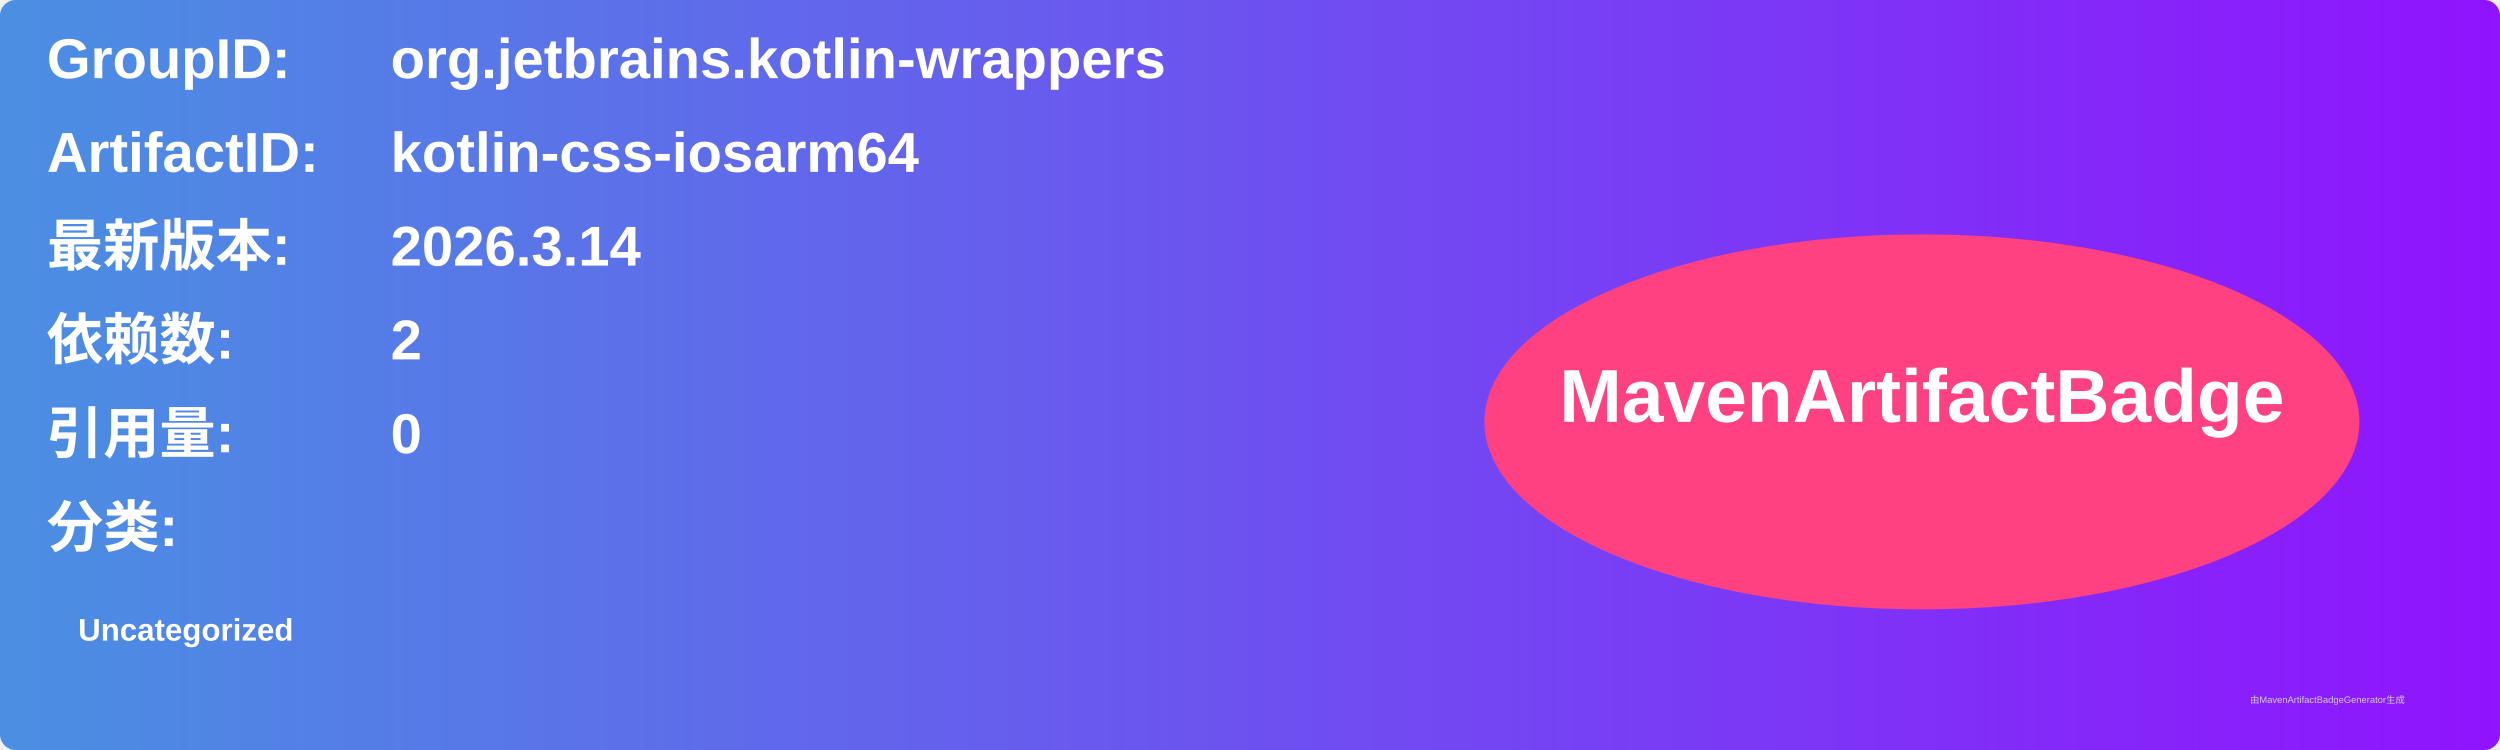
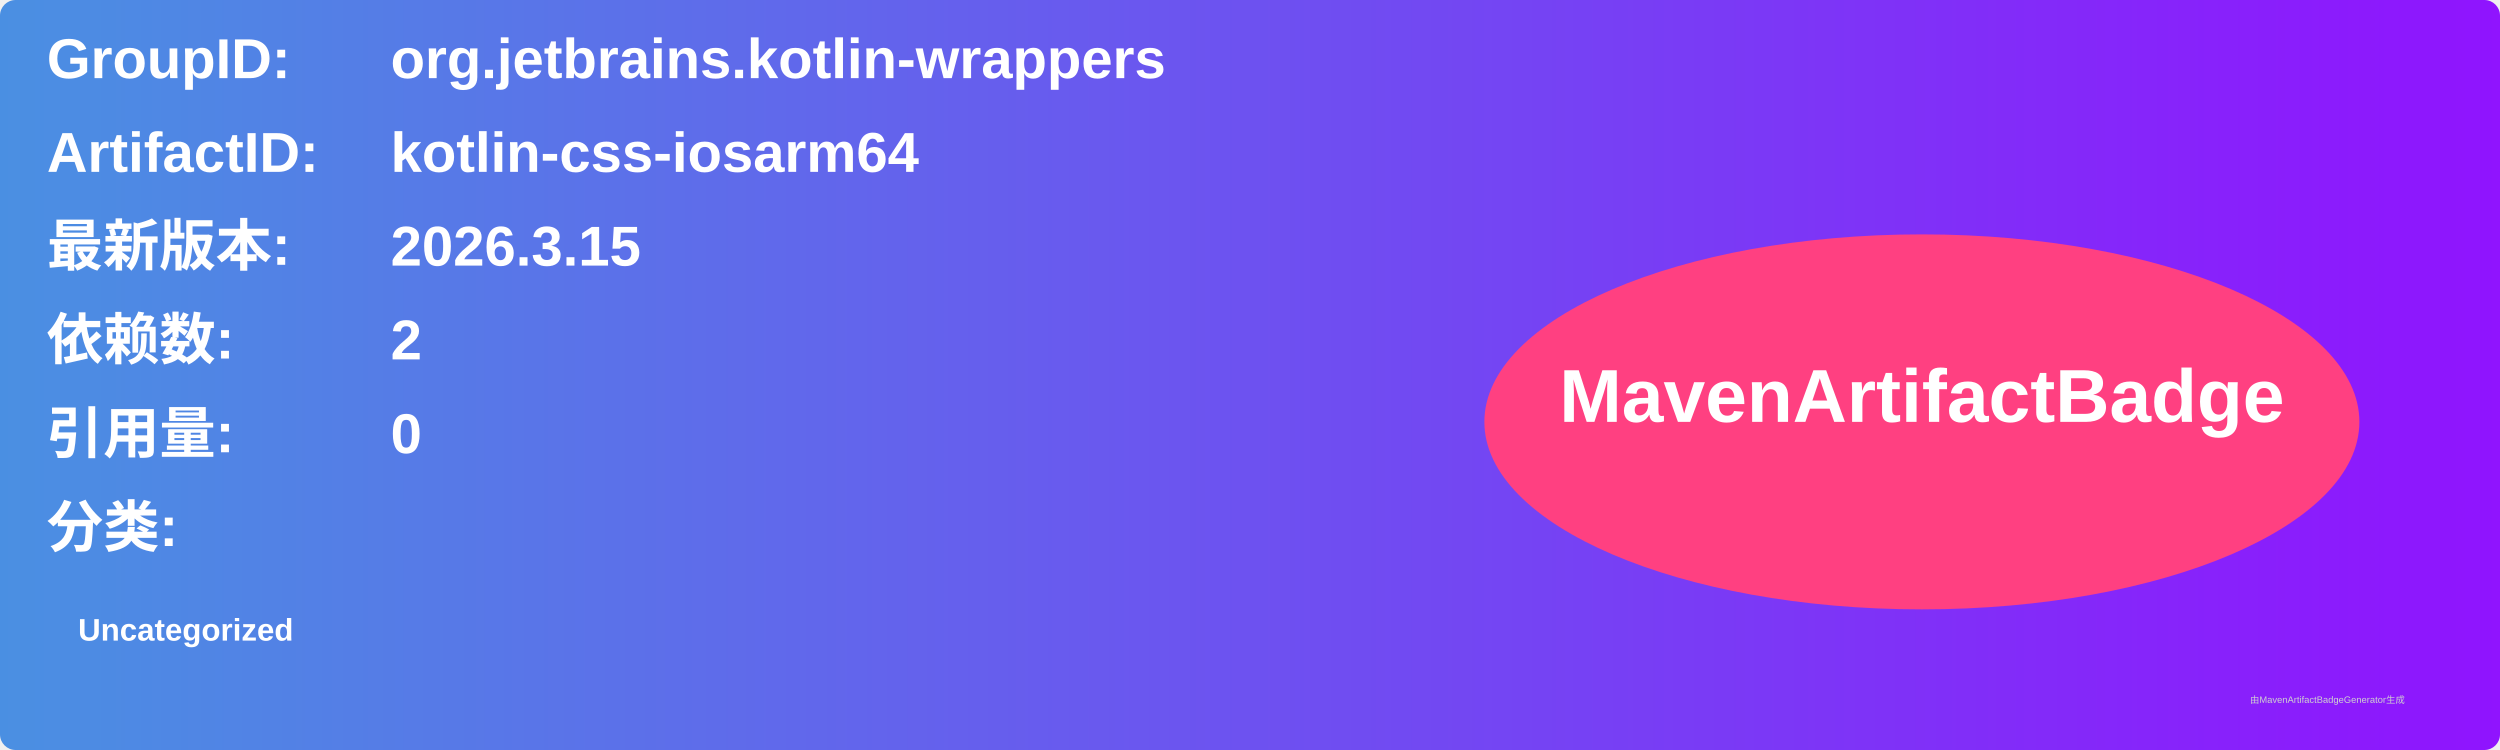
<svg xmlns="http://www.w3.org/2000/svg" width="800" height="240" viewBox="0 0 800 240">
  <linearGradient id="grad" x1="0%" y1="0%" x2="100%" y2="0%">
    <stop offset="0%" stop-color="#4a90e2" />
    <stop offset="100%" stop-color="#9013fe" />
  </linearGradient>
  <rect width="100%" height="100%" rx="5" ry="5" fill="url(#grad)" />
  <g transform="translate(15, 15)">
    <text x="0" y="10" font-family="Arial" font-size="18" fill="white" font-weight="bold" width="260">GroupID:</text>
    <text x="110" y="10" font-family="Arial" font-size="18" fill="white" font-weight="bold" width="460">org.jetbrains.kotlin-wrappers</text>
    <text x="0" y="40" font-family="Arial" font-size="18" fill="white" font-weight="bold" width="260">ArtifactID:</text>
    <text x="110" y="40" font-family="Arial" font-size="18" fill="white" font-weight="bold" width="460">kotlin-css-iosarm64</text>
    <text x="0" y="70" font-family="Arial" font-size="18" fill="white" font-weight="bold">最新版本:</text>
    <text x="110" y="70" font-family="Arial" font-size="18" fill="white" font-weight="bold">
-       <tspan font-weight="bold">2026.3.14</tspan>
+       <tspan font-weight="bold">2026.3.15</tspan>
    </text>
    <text x="0" y="100" font-family="Arial" font-size="18" fill="white" font-weight="bold">依赖数: </text>
    <text x="110" y="100" font-family="Arial" font-size="18" fill="white">
      <tspan font-weight="bold">2</tspan>
    </text>
    <text x="0" y="130" font-family="Arial" font-size="18" fill="white" font-weight="bold">引用量: </text>
    <text x="110" y="130" font-family="Arial" font-size="18" fill="white">
      <tspan font-weight="bold">0</tspan>
    </text>
    <text x="0" y="160" font-family="Arial" font-size="18" fill="white" font-weight="bold">分类:</text>
    <text x="10" y="190" font-family="Arial" font-size="10" fill="white">
      <tspan font-weight="bold">Uncategorized</tspan>
    </text>
    <ellipse cx="600" cy="120" rx="140" ry="60" fill="#ff4081" />
    <text x="600" y="120" text-anchor="middle" font-family="Arial" font-size="24" fill="white" font-weight="bold">MavenArtifactBadge</text>
  </g>
  <text x="720" y="225" font-family="Arial" font-size="3" fill="#d0d0d0">由MavenArtifactBadgeGenerator生成</text>
</svg>
